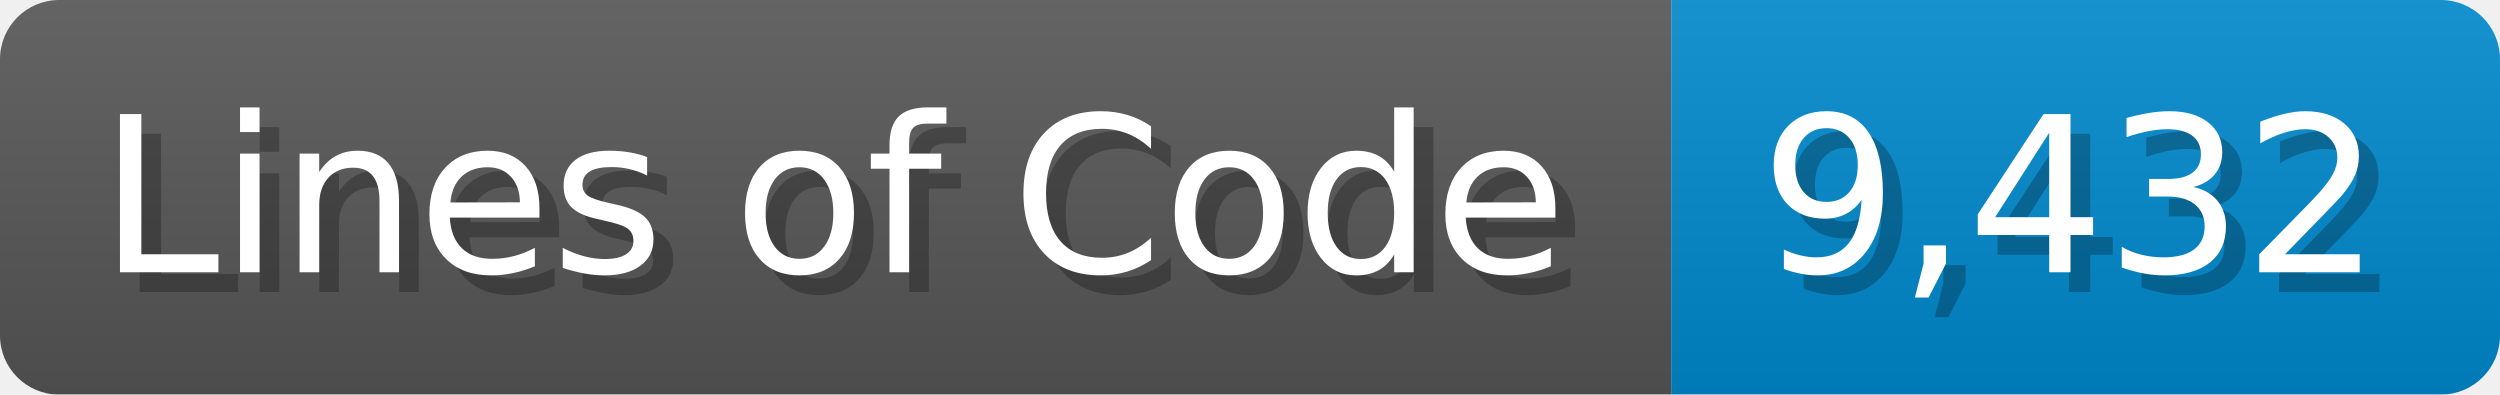
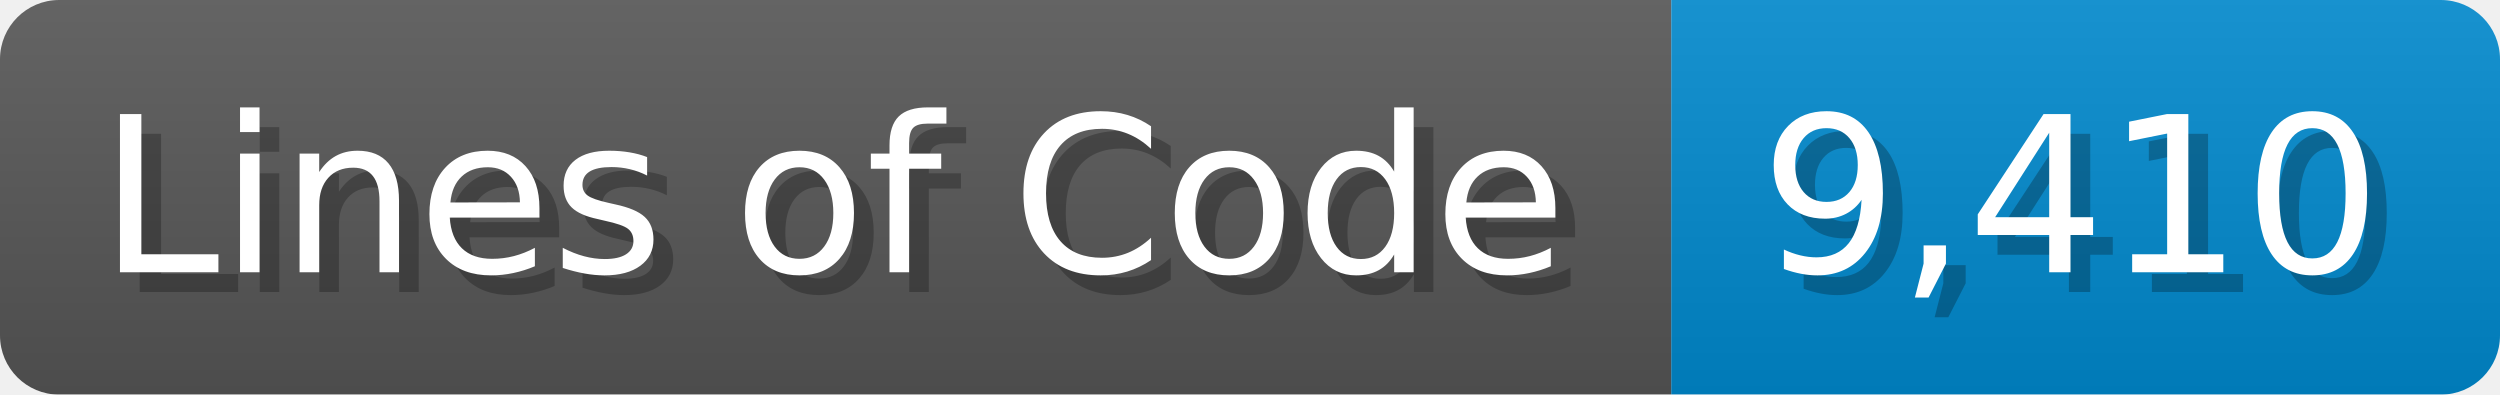
<svg xmlns="http://www.w3.org/2000/svg" width="126.7" height="20" viewBox="0 0 1267 200">
  <linearGradient id="a" x2="0" y2="100%">
    <stop offset="0" stop-opacity=".1" stop-color="#EEE" />
    <stop offset="1" stop-opacity=".1" />
  </linearGradient>
  <mask id="m">
    <rect width="1267" height="200" rx="30" fill="#FFF" />
  </mask>
  <g mask="url(#m)">
    <rect width="847" height="200" fill="#555" />
    <rect width="420" height="200" fill="#08C" x="847" />
    <rect width="1267" height="200" fill="url(#a)" />
  </g>
  <g fill="#fff" text-anchor="start" font-family="Verdana,DejaVu Sans,sans-serif" font-size="110">
    <text x="60" y="148" textLength="747" fill="#000" opacity="0.25">Lines of Code</text>
    <text x="50" y="138" textLength="747">Lines of Code</text>
-     <text x="902" y="148" textLength="320" fill="#000" opacity="0.25">9,432</text>
-     <text x="892" y="138" textLength="320">9,432</text>
+     <text x="902" y="148" textLength="320" fill="#000" opacity="0.25">9,410</text>
+     <text x="892" y="138" textLength="320">9,410</text>
  </g>
</svg>
